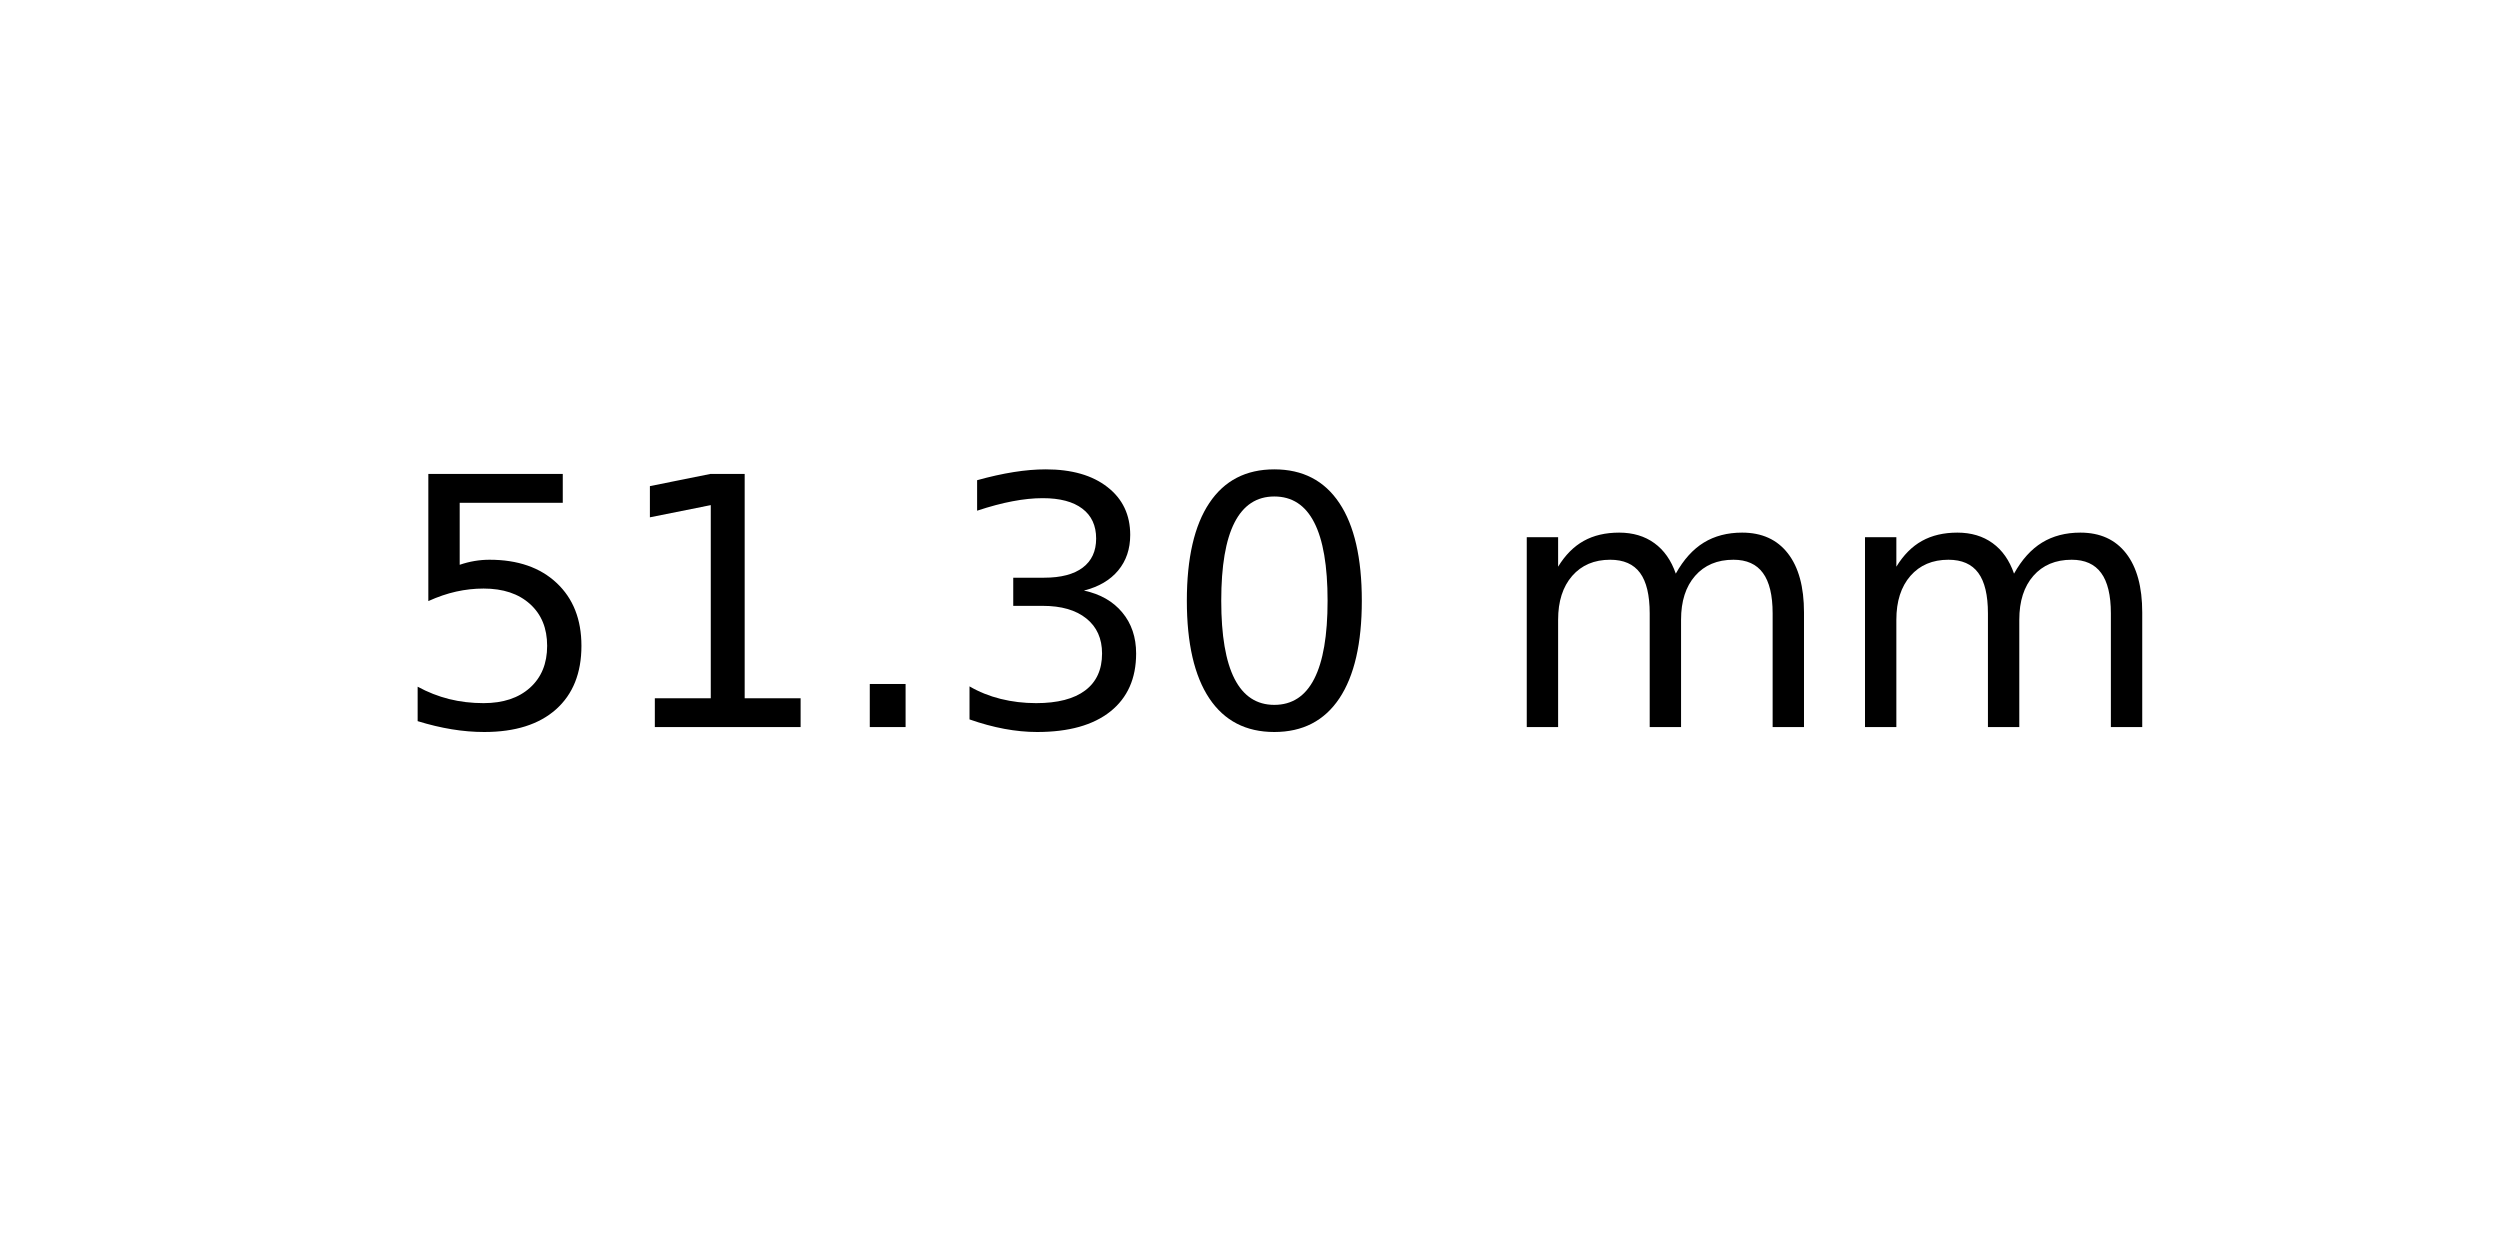
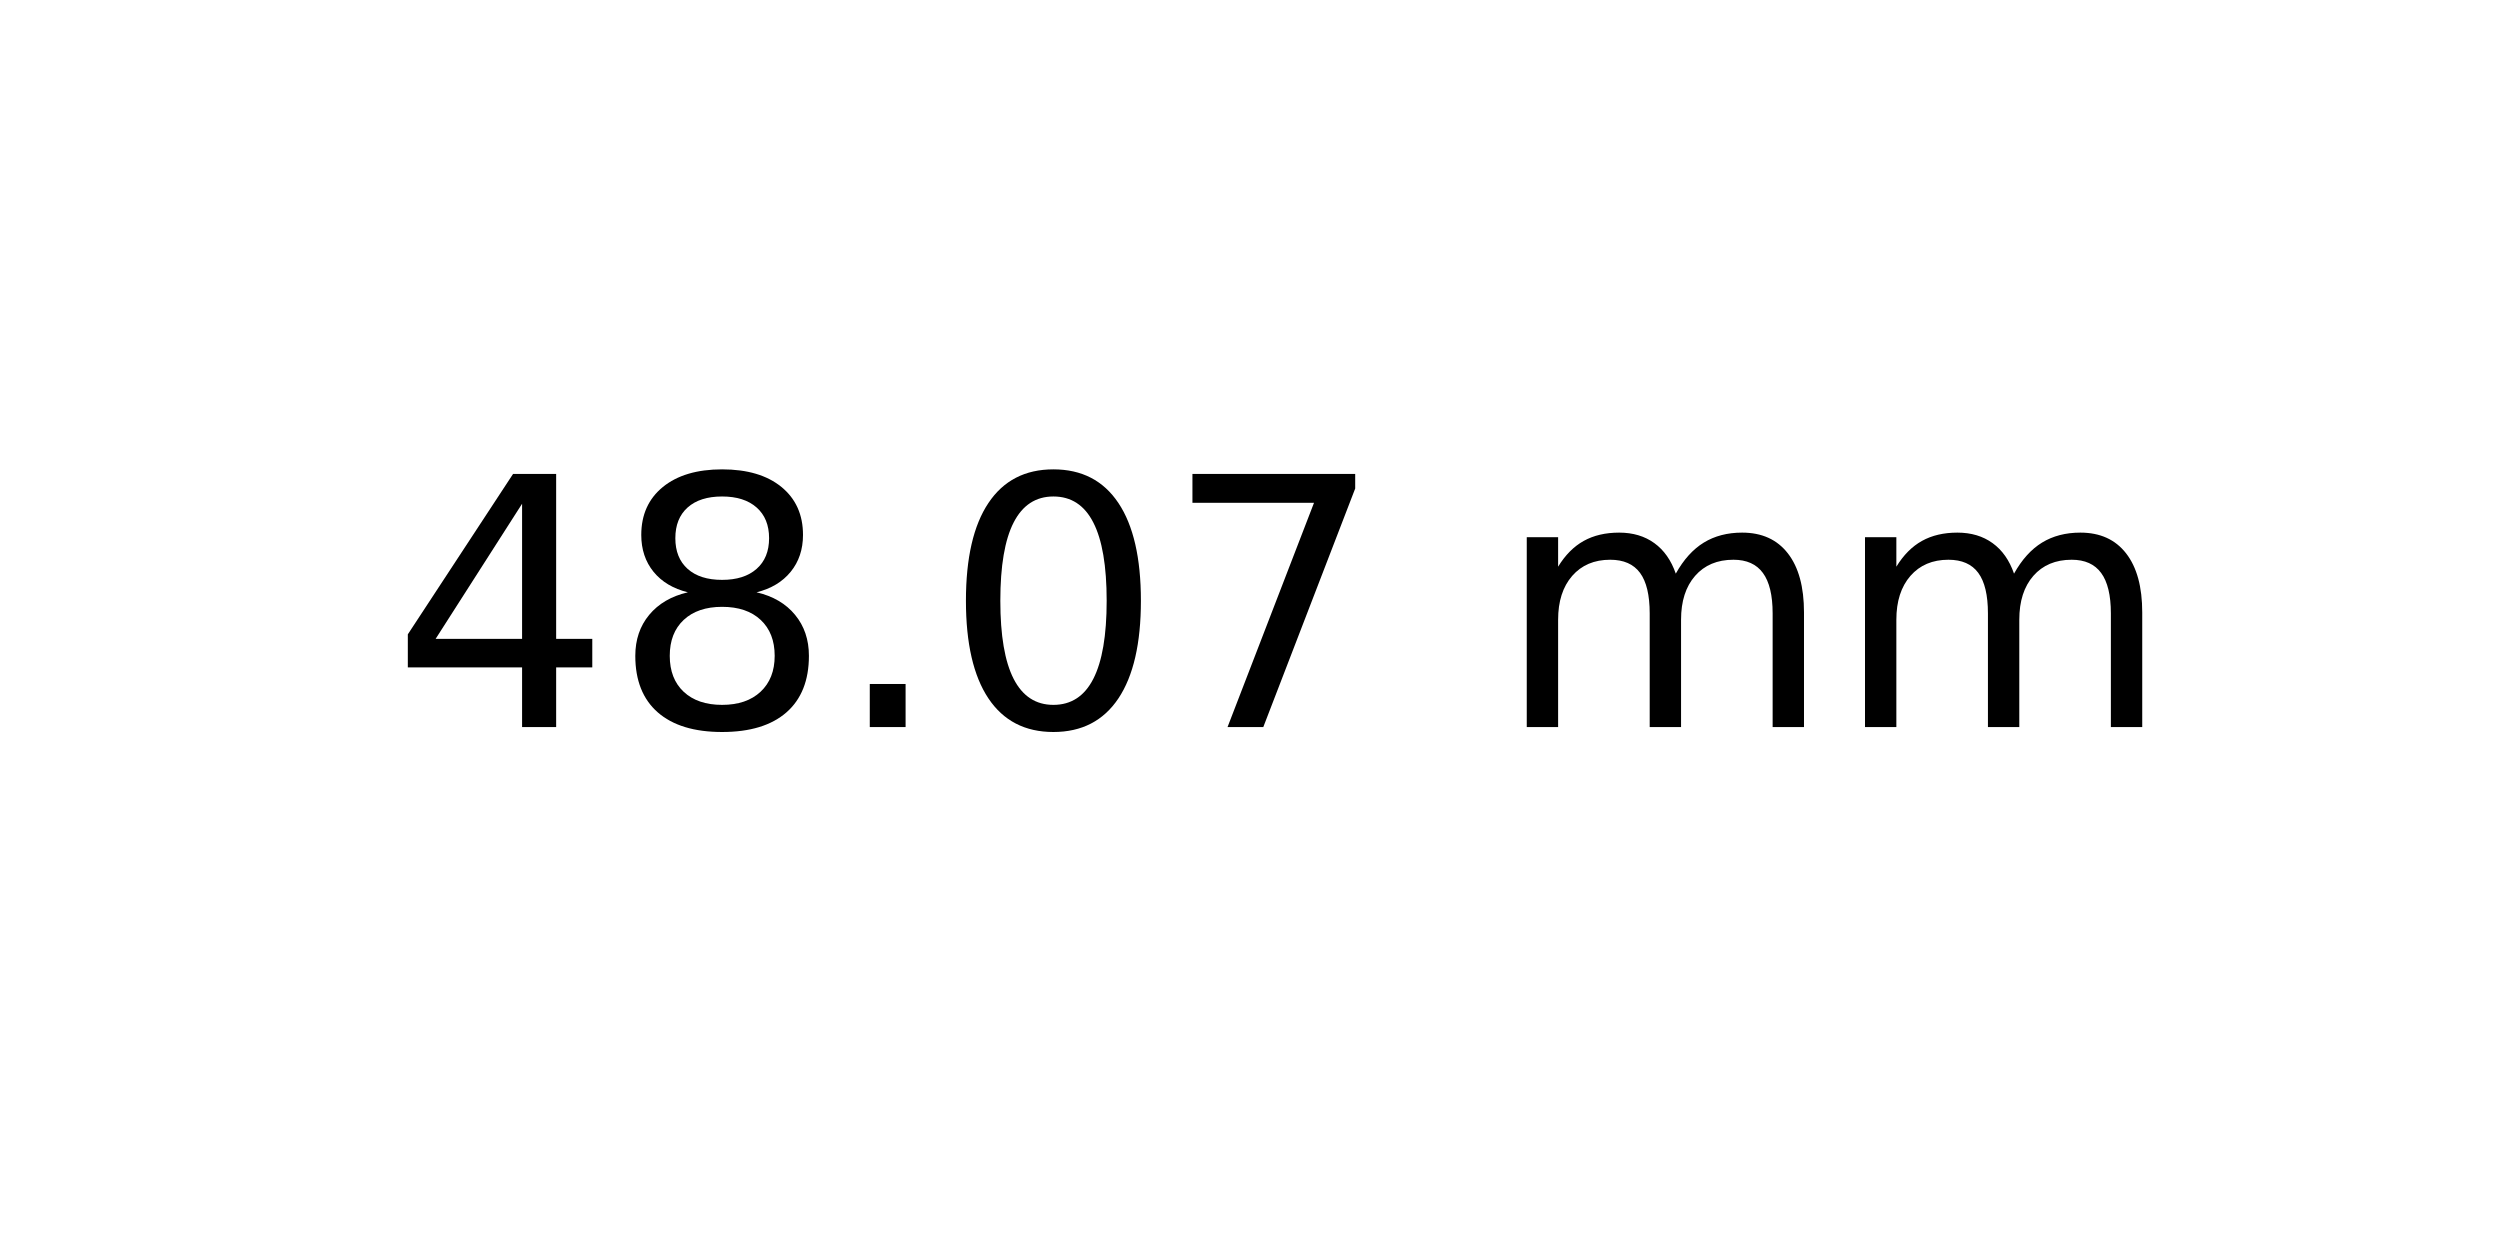
<svg xmlns="http://www.w3.org/2000/svg" xmlns:xlink="http://www.w3.org/1999/xlink" width="72pt" height="36pt" viewBox="0 0 72 36" version="1.1">
  <defs>
    <style type="text/css">*{stroke-linejoin: round; stroke-linecap: butt}</style>
  </defs>
  <g id="figure_1">
    <g id="axes_1">
      <g id="text_1">
        <g transform="translate(11.25625 20.93937) scale(0.1 -0.1)">
          <defs>
-             <path id="DejaVuSans-35" d="M 691 4666  L 3169 4666  L 3169 4134  L 1269 4134  L 1269 2991  Q 1406 3038 1543 3061  Q 1681 3084 1819 3084  Q 2600 3084 3056 2656  Q 3513 2228 3513 1497  Q 3513 744 3044 326  Q 2575 -91 1722 -91  Q 1428 -91 1123 -41  Q 819 9 494 109  L 494 744  Q 775 591 1075 516  Q 1375 441 1709 441  Q 2250 441 2565 725  Q 2881 1009 2881 1497  Q 2881 1984 2565 2268  Q 2250 2553 1709 2553  Q 1456 2553 1204 2497  Q 953 2441 691 2322  L 691 4666  z " transform="scale(0.015625)" />
-             <path id="DejaVuSans-31" d="M 794 531  L 1825 531  L 1825 4091  L 703 3866  L 703 4441  L 1819 4666  L 2450 4666  L 2450 531  L 3481 531  L 3481 0  L 794 0  L 794 531  z " transform="scale(0.015625)" />
+             <path id="DejaVuSans-34" d="M 2419 4116  L 825 1625  L 2419 1625  L 2419 4116  z M 2253 4666  L 3047 4666  L 3047 1625  L 3713 1625  L 3713 1100  L 3047 1100  L 3047 0  L 2419 0  L 2419 1100  L 313 1100  L 313 1709  L 2253 4666  z " transform="scale(0.015625)" />
+             <path id="DejaVuSans-38" d="M 2034 2216  Q 1584 2216 1326 1975  Q 1069 1734 1069 1313  Q 1069 891 1326 650  Q 1584 409 2034 409  Q 2484 409 2743 651  Q 3003 894 3003 1313  Q 3003 1734 2745 1975  Q 2488 2216 2034 2216  z M 1403 2484  Q 997 2584 770 2862  Q 544 3141 544 3541  Q 544 4100 942 4425  Q 1341 4750 2034 4750  Q 2731 4750 3128 4425  Q 3525 4100 3525 3541  Q 3525 3141 3298 2862  Q 3072 2584 2669 2484  Q 3125 2378 3379 2068  Q 3634 1759 3634 1313  Q 3634 634 3220 271  Q 2806 -91 2034 -91  Q 1263 -91 848 271  Q 434 634 434 1313  Q 434 1759 690 2068  Q 947 2378 1403 2484  z M 1172 3481  Q 1172 3119 1398 2916  Q 1625 2713 2034 2713  Q 2441 2713 2670 2916  Q 2900 3119 2900 3481  Q 2900 3844 2670 4047  Q 2441 4250 2034 4250  Q 1625 4250 1398 4047  Q 1172 3844 1172 3481  z " transform="scale(0.015625)" />
            <path id="DejaVuSans-2e" d="M 684 794  L 1344 794  L 1344 0  L 684 0  L 684 794  z " transform="scale(0.015625)" />
-             <path id="DejaVuSans-33" d="M 2597 2516  Q 3050 2419 3304 2112  Q 3559 1806 3559 1356  Q 3559 666 3084 287  Q 2609 -91 1734 -91  Q 1441 -91 1130 -33  Q 819 25 488 141  L 488 750  Q 750 597 1062 519  Q 1375 441 1716 441  Q 2309 441 2620 675  Q 2931 909 2931 1356  Q 2931 1769 2642 2001  Q 2353 2234 1838 2234  L 1294 2234  L 1294 2753  L 1863 2753  Q 2328 2753 2575 2939  Q 2822 3125 2822 3475  Q 2822 3834 2567 4026  Q 2313 4219 1838 4219  Q 1578 4219 1281 4162  Q 984 4106 628 3988  L 628 4550  Q 988 4650 1302 4700  Q 1616 4750 1894 4750  Q 2613 4750 3031 4423  Q 3450 4097 3450 3541  Q 3450 3153 3228 2886  Q 3006 2619 2597 2516  z " transform="scale(0.015625)" />
            <path id="DejaVuSans-30" d="M 2034 4250  Q 1547 4250 1301 3770  Q 1056 3291 1056 2328  Q 1056 1369 1301 889  Q 1547 409 2034 409  Q 2525 409 2770 889  Q 3016 1369 3016 2328  Q 3016 3291 2770 3770  Q 2525 4250 2034 4250  z M 2034 4750  Q 2819 4750 3233 4129  Q 3647 3509 3647 2328  Q 3647 1150 3233 529  Q 2819 -91 2034 -91  Q 1250 -91 836 529  Q 422 1150 422 2328  Q 422 3509 836 4129  Q 1250 4750 2034 4750  z " transform="scale(0.015625)" />
+             <path id="DejaVuSans-37" d="M 525 4666  L 3525 4666  L 3525 4397  L 1831 0  L 1172 0  L 2766 4134  L 525 4134  L 525 4666  z " transform="scale(0.015625)" />
            <path id="DejaVuSans-20" transform="scale(0.015625)" />
            <path id="DejaVuSans-6d" d="M 3328 2828  Q 3544 3216 3844 3400  Q 4144 3584 4550 3584  Q 5097 3584 5394 3201  Q 5691 2819 5691 2113  L 5691 0  L 5113 0  L 5113 2094  Q 5113 2597 4934 2840  Q 4756 3084 4391 3084  Q 3944 3084 3684 2787  Q 3425 2491 3425 1978  L 3425 0  L 2847 0  L 2847 2094  Q 2847 2600 2669 2842  Q 2491 3084 2119 3084  Q 1678 3084 1418 2786  Q 1159 2488 1159 1978  L 1159 0  L 581 0  L 581 3500  L 1159 3500  L 1159 2956  Q 1356 3278 1631 3431  Q 1906 3584 2284 3584  Q 2666 3584 2933 3390  Q 3200 3197 3328 2828  z " transform="scale(0.015625)" />
          </defs>
-           <use xlink:href="#DejaVuSans-35" />
-           <use xlink:href="#DejaVuSans-31" x="63.623" />
+           <use xlink:href="#DejaVuSans-34" />
+           <use xlink:href="#DejaVuSans-38" x="63.623" />
          <use xlink:href="#DejaVuSans-2e" x="127.246" />
-           <use xlink:href="#DejaVuSans-33" x="159.033" />
-           <use xlink:href="#DejaVuSans-30" x="222.656" />
+           <use xlink:href="#DejaVuSans-30" x="159.033" />
+           <use xlink:href="#DejaVuSans-37" x="222.656" />
          <use xlink:href="#DejaVuSans-20" x="286.279" />
          <use xlink:href="#DejaVuSans-6d" x="318.066" />
          <use xlink:href="#DejaVuSans-6d" x="415.479" />
        </g>
      </g>
    </g>
  </g>
</svg>
